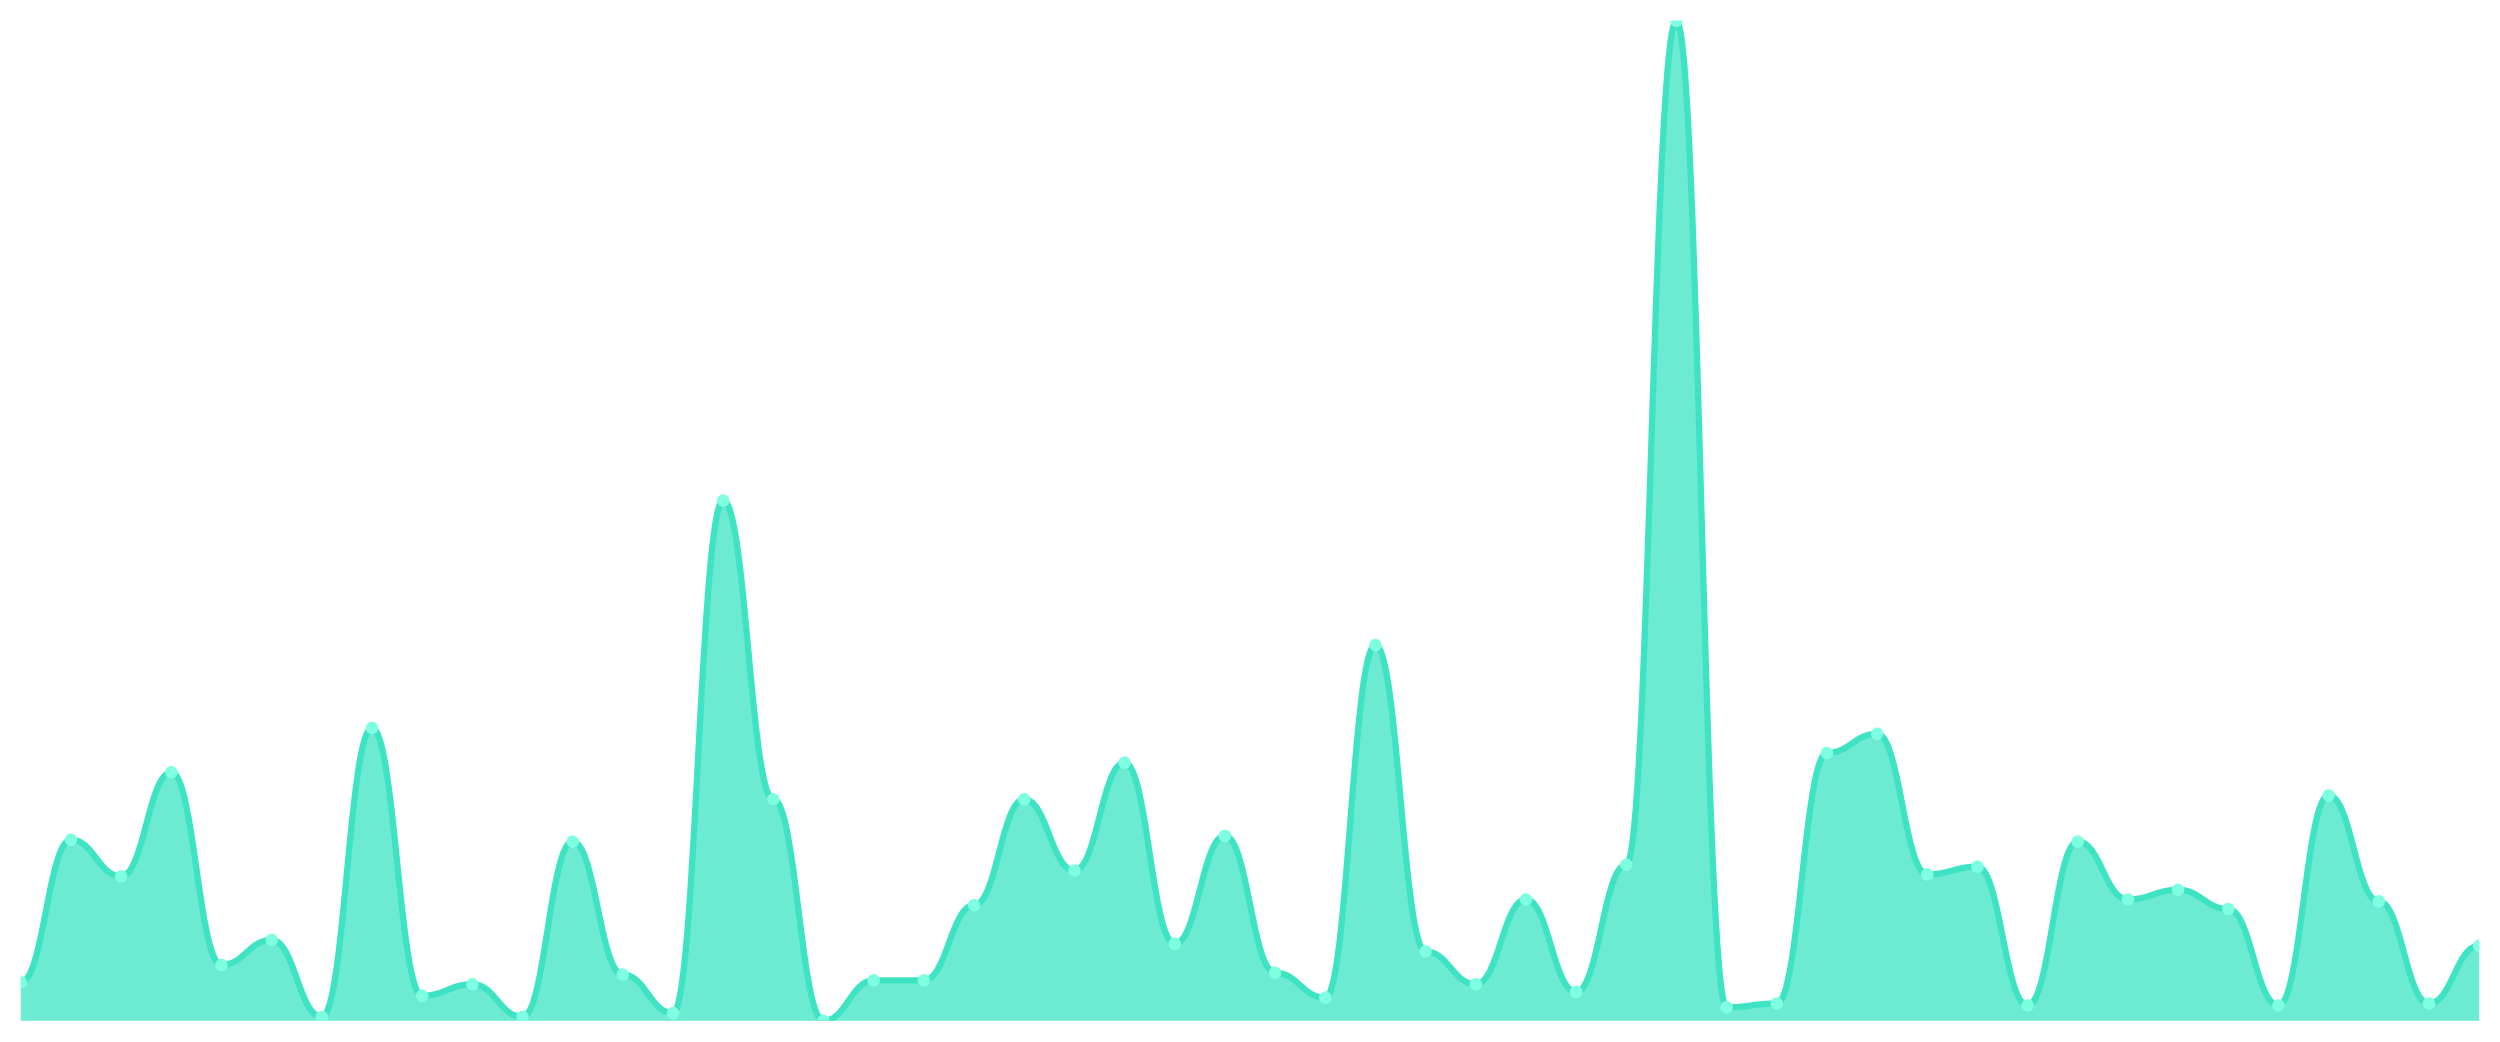
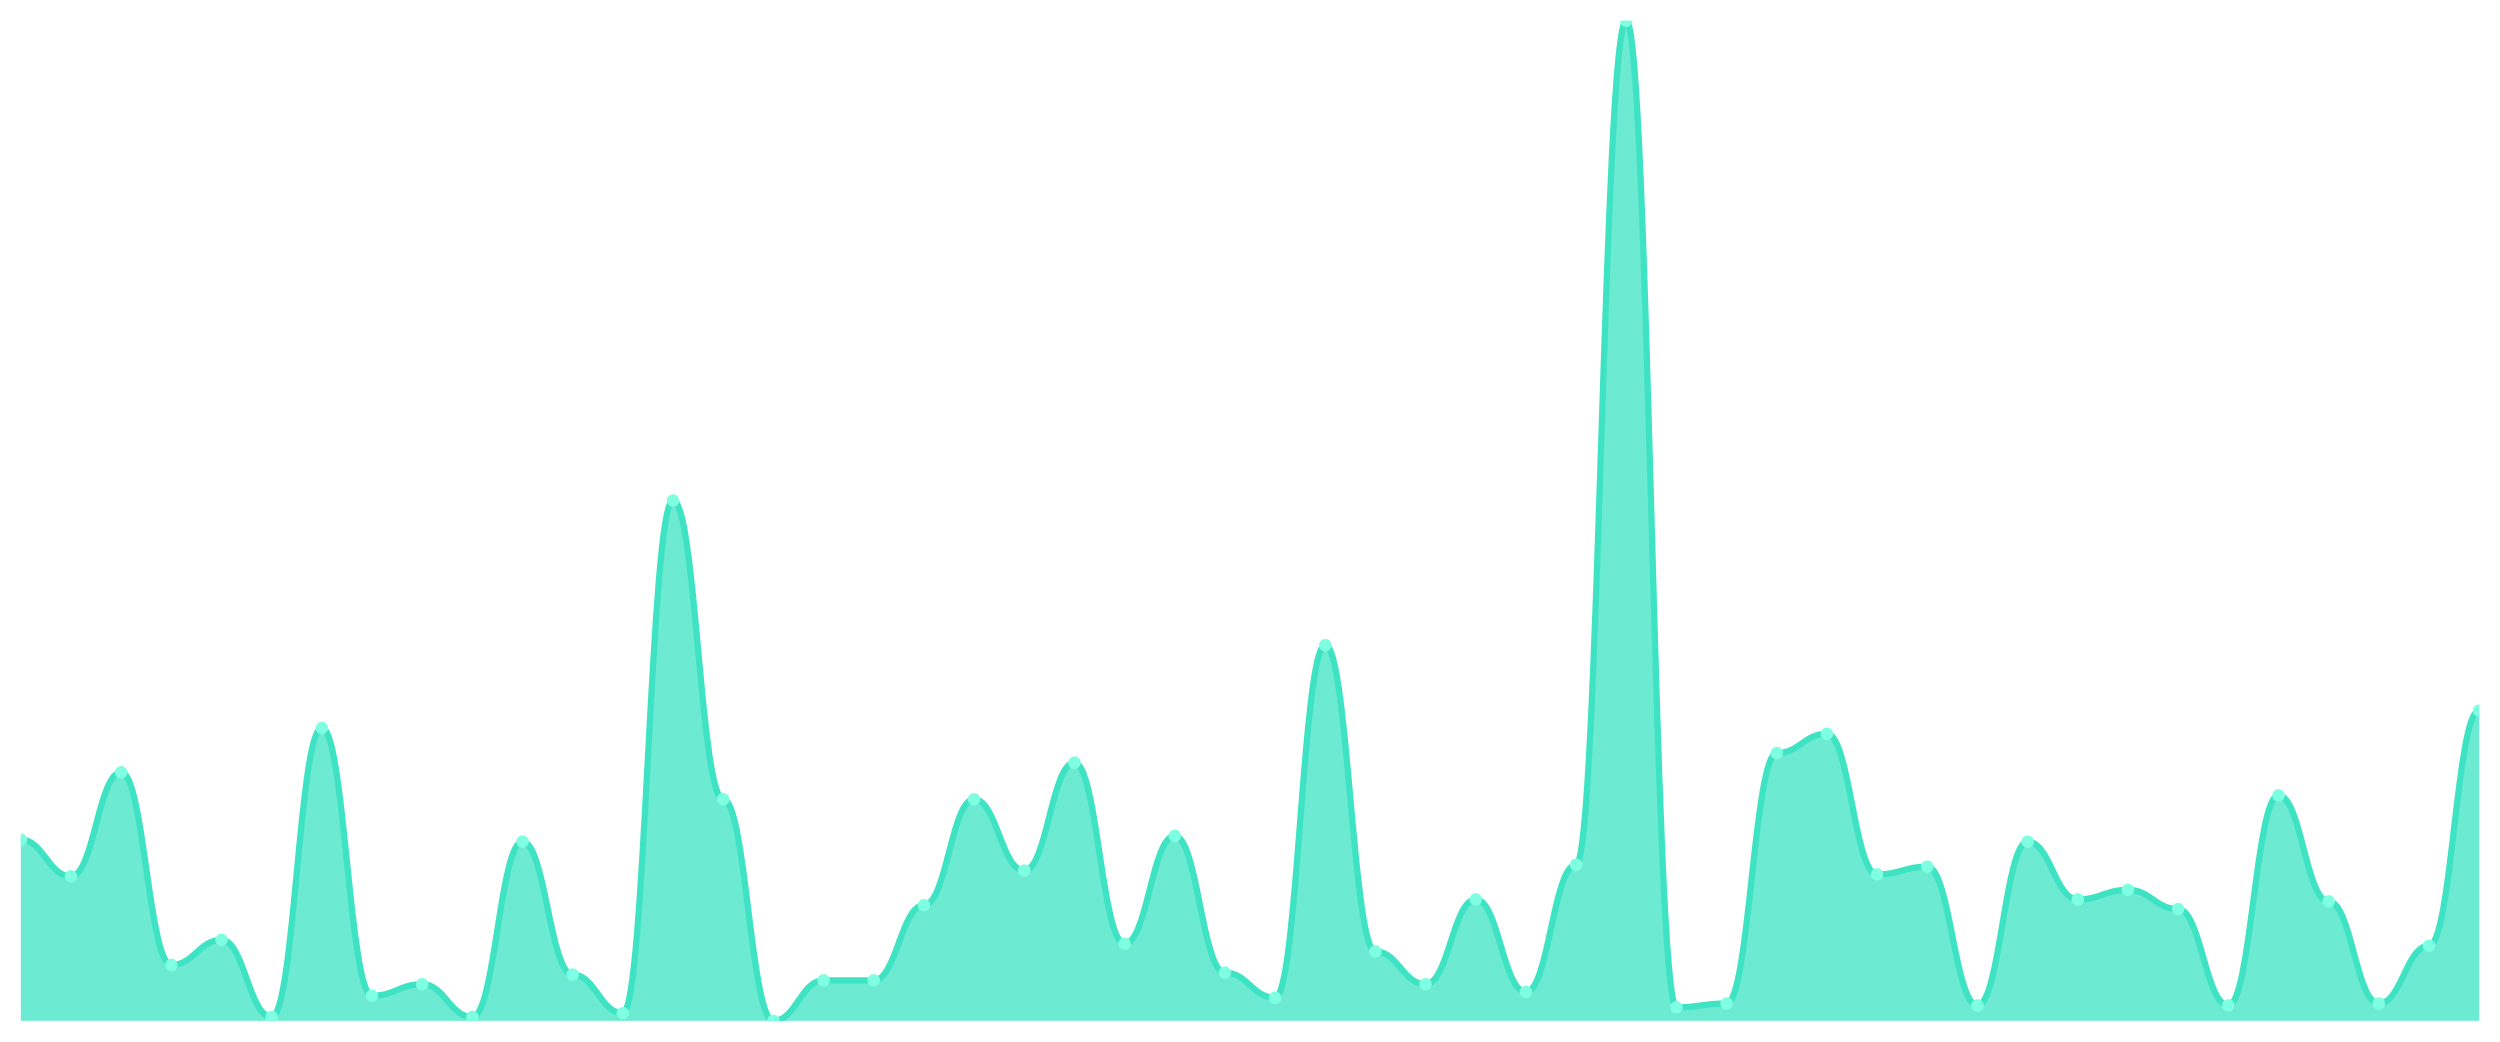
<svg xmlns="http://www.w3.org/2000/svg" viewBox="0 0 1200 500" width="1200" height="500">
  <defs>
    <clipPath id="c">
      <rect x="10" y="10" width="1180" height="480" />
    </clipPath>
  </defs>
  <rect width="1200" height="500" fill="none" />
  <g clip-path="url(#c)">
-     <path d="M 10,490 L 10,471.503 C 20.837,471.503 23.245,403.064 34.082,403.064 C 44.918,403.064 47.327,420.636 58.163,420.636 C 69,420.636 71.408,370.694 82.245,370.694 C 93.082,370.694 95.49,463.179 106.327,463.179 C 117.163,463.179 119.571,451.156 130.408,451.156 C 141.245,451.156 143.653,488.15 154.49,488.15 C 165.327,488.15 167.735,349.422 178.571,349.422 C 189.408,349.422 191.816,477.977 202.653,477.977 C 213.49,477.977 215.898,472.428 226.735,472.428 C 237.571,472.428 239.98,488.15 250.816,488.15 C 261.653,488.15 264.061,403.988 274.898,403.988 C 285.735,403.988 288.143,467.803 298.98,467.803 C 309.816,467.803 312.224,486.301 323.061,486.301 C 333.898,486.301 336.306,240.289 347.143,240.289 C 357.98,240.289 360.388,383.642 371.224,383.642 C 382.061,383.642 384.469,490 395.306,490 C 406.143,490 408.551,470.578 419.388,470.578 C 430.224,470.578 432.633,470.578 443.469,470.578 C 454.306,470.578 456.714,434.509 467.551,434.509 C 478.388,434.509 480.796,383.642 491.633,383.642 C 502.469,383.642 504.878,417.861 515.714,417.861 C 526.551,417.861 528.959,366.069 539.796,366.069 C 550.633,366.069 553.041,453.006 563.878,453.006 C 574.714,453.006 577.122,401.214 587.959,401.214 C 598.796,401.214 601.204,466.879 612.041,466.879 C 622.878,466.879 625.286,478.902 636.122,478.902 C 646.959,478.902 649.367,309.653 660.204,309.653 C 671.041,309.653 673.449,456.705 684.286,456.705 C 695.122,456.705 697.531,472.428 708.367,472.428 C 719.204,472.428 721.612,431.734 732.449,431.734 C 743.286,431.734 745.694,476.127 756.531,476.127 C 767.367,476.127 769.776,415.087 780.612,415.087 C 791.449,415.087 793.857,10 804.694,10 C 815.531,10 817.939,483.526 828.776,483.526 C 839.612,483.526 842.02,481.676 852.857,481.676 C 863.694,481.676 866.102,361.445 876.939,361.445 C 887.776,361.445 890.184,352.197 901.02,352.197 C 911.857,352.197 914.265,419.711 925.102,419.711 C 935.939,419.711 938.347,416.012 949.184,416.012 C 960.02,416.012 962.429,482.601 973.265,482.601 C 984.102,482.601 986.51,403.988 997.347,403.988 C 1008.184,403.988 1010.592,431.734 1021.429,431.734 C 1032.265,431.734 1034.673,427.11 1045.51,427.11 C 1056.347,427.11 1058.755,436.358 1069.592,436.358 C 1080.429,436.358 1082.837,482.601 1093.673,482.601 C 1104.51,482.601 1106.918,381.792 1117.755,381.792 C 1128.592,381.792 1131,432.659 1141.837,432.659 C 1152.673,432.659 1155.082,481.676 1165.918,481.676 C 1176.755,481.676 1179.163,453.931 1190,453.931 L 1190,490 Z" fill="rgba(61,227,195,0.75)" />
-     <path d="M 10,471.503 C 20.837,471.503 23.245,403.064 34.082,403.064 C 44.918,403.064 47.327,420.636 58.163,420.636 C 69,420.636 71.408,370.694 82.245,370.694 C 93.082,370.694 95.49,463.179 106.327,463.179 C 117.163,463.179 119.571,451.156 130.408,451.156 C 141.245,451.156 143.653,488.15 154.49,488.15 C 165.327,488.15 167.735,349.422 178.571,349.422 C 189.408,349.422 191.816,477.977 202.653,477.977 C 213.49,477.977 215.898,472.428 226.735,472.428 C 237.571,472.428 239.98,488.15 250.816,488.15 C 261.653,488.15 264.061,403.988 274.898,403.988 C 285.735,403.988 288.143,467.803 298.98,467.803 C 309.816,467.803 312.224,486.301 323.061,486.301 C 333.898,486.301 336.306,240.289 347.143,240.289 C 357.98,240.289 360.388,383.642 371.224,383.642 C 382.061,383.642 384.469,490 395.306,490 C 406.143,490 408.551,470.578 419.388,470.578 C 430.224,470.578 432.633,470.578 443.469,470.578 C 454.306,470.578 456.714,434.509 467.551,434.509 C 478.388,434.509 480.796,383.642 491.633,383.642 C 502.469,383.642 504.878,417.861 515.714,417.861 C 526.551,417.861 528.959,366.069 539.796,366.069 C 550.633,366.069 553.041,453.006 563.878,453.006 C 574.714,453.006 577.122,401.214 587.959,401.214 C 598.796,401.214 601.204,466.879 612.041,466.879 C 622.878,466.879 625.286,478.902 636.122,478.902 C 646.959,478.902 649.367,309.653 660.204,309.653 C 671.041,309.653 673.449,456.705 684.286,456.705 C 695.122,456.705 697.531,472.428 708.367,472.428 C 719.204,472.428 721.612,431.734 732.449,431.734 C 743.286,431.734 745.694,476.127 756.531,476.127 C 767.367,476.127 769.776,415.087 780.612,415.087 C 791.449,415.087 793.857,10 804.694,10 C 815.531,10 817.939,483.526 828.776,483.526 C 839.612,483.526 842.02,481.676 852.857,481.676 C 863.694,481.676 866.102,361.445 876.939,361.445 C 887.776,361.445 890.184,352.197 901.02,352.197 C 911.857,352.197 914.265,419.711 925.102,419.711 C 935.939,419.711 938.347,416.012 949.184,416.012 C 960.02,416.012 962.429,482.601 973.265,482.601 C 984.102,482.601 986.51,403.988 997.347,403.988 C 1008.184,403.988 1010.592,431.734 1021.429,431.734 C 1032.265,431.734 1034.673,427.11 1045.51,427.11 C 1056.347,427.11 1058.755,436.358 1069.592,436.358 C 1080.429,436.358 1082.837,482.601 1093.673,482.601 C 1104.51,482.601 1106.918,381.792 1117.755,381.792 C 1128.592,381.792 1131,432.659 1141.837,432.659 C 1152.673,432.659 1155.082,481.676 1165.918,481.676 C 1176.755,481.676 1179.163,453.931 1190,453.931" fill="none" stroke="#3de3c3" stroke-width="3" stroke-linecap="round" stroke-linejoin="round" />
-     <circle cx="10" cy="471.503" r="3" fill="#7fffe1" />
-     <circle cx="34.082" cy="403.064" r="3" fill="#7fffe1" />
-     <circle cx="58.163" cy="420.636" r="3" fill="#7fffe1" />
-     <circle cx="82.245" cy="370.694" r="3" fill="#7fffe1" />
-     <circle cx="106.327" cy="463.179" r="3" fill="#7fffe1" />
-     <circle cx="130.408" cy="451.156" r="3" fill="#7fffe1" />
-     <circle cx="154.49" cy="488.15" r="3" fill="#7fffe1" />
-     <circle cx="178.571" cy="349.422" r="3" fill="#7fffe1" />
-     <circle cx="202.653" cy="477.977" r="3" fill="#7fffe1" />
-     <circle cx="226.735" cy="472.428" r="3" fill="#7fffe1" />
-     <circle cx="250.816" cy="488.15" r="3" fill="#7fffe1" />
-     <circle cx="274.898" cy="403.988" r="3" fill="#7fffe1" />
-     <circle cx="298.98" cy="467.803" r="3" fill="#7fffe1" />
-     <circle cx="323.061" cy="486.301" r="3" fill="#7fffe1" />
-     <circle cx="347.143" cy="240.289" r="3" fill="#7fffe1" />
-     <circle cx="371.224" cy="383.642" r="3" fill="#7fffe1" />
-     <circle cx="395.306" cy="490" r="3" fill="#7fffe1" />
+     <path d="M 10,490 L 10,403.064 C 20.837,403.064 23.245,420.636 34.082,420.636 C 44.918,420.636 47.327,370.694 58.163,370.694 C 69,370.694 71.408,463.179 82.245,463.179 C 93.082,463.179 95.49,451.156 106.327,451.156 C 117.163,451.156 119.571,488.15 130.408,488.15 C 141.245,488.15 143.653,349.422 154.49,349.422 C 165.327,349.422 167.735,477.977 178.571,477.977 C 189.408,477.977 191.816,472.428 202.653,472.428 C 213.49,472.428 215.898,488.15 226.735,488.15 C 237.571,488.15 239.98,403.988 250.816,403.988 C 261.653,403.988 264.061,467.803 274.898,467.803 C 285.735,467.803 288.143,486.301 298.98,486.301 C 309.816,486.301 312.224,240.289 323.061,240.289 C 333.898,240.289 336.306,383.642 347.143,383.642 C 357.98,383.642 360.388,490 371.224,490 C 382.061,490 384.469,470.578 395.306,470.578 C 406.143,470.578 408.551,470.578 419.388,470.578 C 430.224,470.578 432.633,434.509 443.469,434.509 C 454.306,434.509 456.714,383.642 467.551,383.642 C 478.388,383.642 480.796,417.861 491.633,417.861 C 502.469,417.861 504.878,366.069 515.714,366.069 C 526.551,366.069 528.959,453.006 539.796,453.006 C 550.633,453.006 553.041,401.214 563.878,401.214 C 574.714,401.214 577.122,466.879 587.959,466.879 C 598.796,466.879 601.204,478.902 612.041,478.902 C 622.878,478.902 625.286,309.653 636.122,309.653 C 646.959,309.653 649.367,456.705 660.204,456.705 C 671.041,456.705 673.449,472.428 684.286,472.428 C 695.122,472.428 697.531,431.734 708.367,431.734 C 719.204,431.734 721.612,476.127 732.449,476.127 C 743.286,476.127 745.694,415.087 756.531,415.087 C 767.367,415.087 769.776,10 780.612,10 C 791.449,10 793.857,483.526 804.694,483.526 C 815.531,483.526 817.939,481.676 828.776,481.676 C 839.612,481.676 842.02,361.445 852.857,361.445 C 863.694,361.445 866.102,352.197 876.939,352.197 C 887.776,352.197 890.184,419.711 901.02,419.711 C 911.857,419.711 914.265,416.012 925.102,416.012 C 935.939,416.012 938.347,482.601 949.184,482.601 C 960.02,482.601 962.429,403.988 973.265,403.988 C 984.102,403.988 986.51,431.734 997.347,431.734 C 1008.184,431.734 1010.592,427.11 1021.429,427.11 C 1032.265,427.11 1034.673,436.358 1045.51,436.358 C 1056.347,436.358 1058.755,482.601 1069.592,482.601 C 1080.429,482.601 1082.837,381.792 1093.673,381.792 C 1104.51,381.792 1106.918,432.659 1117.755,432.659 C 1128.592,432.659 1131,481.676 1141.837,481.676 C 1152.673,481.676 1155.082,453.931 1165.918,453.931 C 1176.755,453.931 1179.163,341.098 1190,341.098 L 1190,490 Z" fill="rgba(61,227,195,0.75)" />
+     <path d="M 10,403.064 C 20.837,403.064 23.245,420.636 34.082,420.636 C 44.918,420.636 47.327,370.694 58.163,370.694 C 69,370.694 71.408,463.179 82.245,463.179 C 93.082,463.179 95.49,451.156 106.327,451.156 C 117.163,451.156 119.571,488.15 130.408,488.15 C 141.245,488.15 143.653,349.422 154.49,349.422 C 165.327,349.422 167.735,477.977 178.571,477.977 C 189.408,477.977 191.816,472.428 202.653,472.428 C 213.49,472.428 215.898,488.15 226.735,488.15 C 237.571,488.15 239.98,403.988 250.816,403.988 C 261.653,403.988 264.061,467.803 274.898,467.803 C 285.735,467.803 288.143,486.301 298.98,486.301 C 309.816,486.301 312.224,240.289 323.061,240.289 C 333.898,240.289 336.306,383.642 347.143,383.642 C 357.98,383.642 360.388,490 371.224,490 C 382.061,490 384.469,470.578 395.306,470.578 C 406.143,470.578 408.551,470.578 419.388,470.578 C 430.224,470.578 432.633,434.509 443.469,434.509 C 454.306,434.509 456.714,383.642 467.551,383.642 C 478.388,383.642 480.796,417.861 491.633,417.861 C 502.469,417.861 504.878,366.069 515.714,366.069 C 526.551,366.069 528.959,453.006 539.796,453.006 C 550.633,453.006 553.041,401.214 563.878,401.214 C 574.714,401.214 577.122,466.879 587.959,466.879 C 598.796,466.879 601.204,478.902 612.041,478.902 C 622.878,478.902 625.286,309.653 636.122,309.653 C 646.959,309.653 649.367,456.705 660.204,456.705 C 671.041,456.705 673.449,472.428 684.286,472.428 C 695.122,472.428 697.531,431.734 708.367,431.734 C 719.204,431.734 721.612,476.127 732.449,476.127 C 743.286,476.127 745.694,415.087 756.531,415.087 C 767.367,415.087 769.776,10 780.612,10 C 791.449,10 793.857,483.526 804.694,483.526 C 815.531,483.526 817.939,481.676 828.776,481.676 C 839.612,481.676 842.02,361.445 852.857,361.445 C 863.694,361.445 866.102,352.197 876.939,352.197 C 887.776,352.197 890.184,419.711 901.02,419.711 C 911.857,419.711 914.265,416.012 925.102,416.012 C 935.939,416.012 938.347,482.601 949.184,482.601 C 960.02,482.601 962.429,403.988 973.265,403.988 C 984.102,403.988 986.51,431.734 997.347,431.734 C 1008.184,431.734 1010.592,427.11 1021.429,427.11 C 1032.265,427.11 1034.673,436.358 1045.51,436.358 C 1056.347,436.358 1058.755,482.601 1069.592,482.601 C 1080.429,482.601 1082.837,381.792 1093.673,381.792 C 1104.51,381.792 1106.918,432.659 1117.755,432.659 C 1128.592,432.659 1131,481.676 1141.837,481.676 C 1152.673,481.676 1155.082,453.931 1165.918,453.931 C 1176.755,453.931 1179.163,341.098 1190,341.098" fill="none" stroke="#3de3c3" stroke-width="3" stroke-linecap="round" stroke-linejoin="round" />
+     <circle cx="10" cy="403.064" r="3" fill="#7fffe1" />
+     <circle cx="34.082" cy="420.636" r="3" fill="#7fffe1" />
+     <circle cx="58.163" cy="370.694" r="3" fill="#7fffe1" />
+     <circle cx="82.245" cy="463.179" r="3" fill="#7fffe1" />
+     <circle cx="106.327" cy="451.156" r="3" fill="#7fffe1" />
+     <circle cx="130.408" cy="488.15" r="3" fill="#7fffe1" />
+     <circle cx="154.49" cy="349.422" r="3" fill="#7fffe1" />
+     <circle cx="178.571" cy="477.977" r="3" fill="#7fffe1" />
+     <circle cx="202.653" cy="472.428" r="3" fill="#7fffe1" />
+     <circle cx="226.735" cy="488.15" r="3" fill="#7fffe1" />
+     <circle cx="250.816" cy="403.988" r="3" fill="#7fffe1" />
+     <circle cx="274.898" cy="467.803" r="3" fill="#7fffe1" />
+     <circle cx="298.98" cy="486.301" r="3" fill="#7fffe1" />
+     <circle cx="323.061" cy="240.289" r="3" fill="#7fffe1" />
+     <circle cx="347.143" cy="383.642" r="3" fill="#7fffe1" />
+     <circle cx="371.224" cy="490" r="3" fill="#7fffe1" />
+     <circle cx="395.306" cy="470.578" r="3" fill="#7fffe1" />
    <circle cx="419.388" cy="470.578" r="3" fill="#7fffe1" />
-     <circle cx="443.469" cy="470.578" r="3" fill="#7fffe1" />
-     <circle cx="467.551" cy="434.509" r="3" fill="#7fffe1" />
-     <circle cx="491.633" cy="383.642" r="3" fill="#7fffe1" />
-     <circle cx="515.714" cy="417.861" r="3" fill="#7fffe1" />
-     <circle cx="539.796" cy="366.069" r="3" fill="#7fffe1" />
-     <circle cx="563.878" cy="453.006" r="3" fill="#7fffe1" />
-     <circle cx="587.959" cy="401.214" r="3" fill="#7fffe1" />
-     <circle cx="612.041" cy="466.879" r="3" fill="#7fffe1" />
-     <circle cx="636.122" cy="478.902" r="3" fill="#7fffe1" />
-     <circle cx="660.204" cy="309.653" r="3" fill="#7fffe1" />
-     <circle cx="684.286" cy="456.705" r="3" fill="#7fffe1" />
-     <circle cx="708.367" cy="472.428" r="3" fill="#7fffe1" />
-     <circle cx="732.449" cy="431.734" r="3" fill="#7fffe1" />
-     <circle cx="756.531" cy="476.127" r="3" fill="#7fffe1" />
-     <circle cx="780.612" cy="415.087" r="3" fill="#7fffe1" />
-     <circle cx="804.694" cy="10" r="3" fill="#7fffe1" />
-     <circle cx="828.776" cy="483.526" r="3" fill="#7fffe1" />
-     <circle cx="852.857" cy="481.676" r="3" fill="#7fffe1" />
-     <circle cx="876.939" cy="361.445" r="3" fill="#7fffe1" />
-     <circle cx="901.02" cy="352.197" r="3" fill="#7fffe1" />
-     <circle cx="925.102" cy="419.711" r="3" fill="#7fffe1" />
-     <circle cx="949.184" cy="416.012" r="3" fill="#7fffe1" />
-     <circle cx="973.265" cy="482.601" r="3" fill="#7fffe1" />
-     <circle cx="997.347" cy="403.988" r="3" fill="#7fffe1" />
-     <circle cx="1021.429" cy="431.734" r="3" fill="#7fffe1" />
-     <circle cx="1045.51" cy="427.11" r="3" fill="#7fffe1" />
-     <circle cx="1069.592" cy="436.358" r="3" fill="#7fffe1" />
-     <circle cx="1093.673" cy="482.601" r="3" fill="#7fffe1" />
-     <circle cx="1117.755" cy="381.792" r="3" fill="#7fffe1" />
-     <circle cx="1141.837" cy="432.659" r="3" fill="#7fffe1" />
-     <circle cx="1165.918" cy="481.676" r="3" fill="#7fffe1" />
-     <circle cx="1190" cy="453.931" r="3" fill="#7fffe1" />
+     <circle cx="443.469" cy="434.509" r="3" fill="#7fffe1" />
+     <circle cx="467.551" cy="383.642" r="3" fill="#7fffe1" />
+     <circle cx="491.633" cy="417.861" r="3" fill="#7fffe1" />
+     <circle cx="515.714" cy="366.069" r="3" fill="#7fffe1" />
+     <circle cx="539.796" cy="453.006" r="3" fill="#7fffe1" />
+     <circle cx="563.878" cy="401.214" r="3" fill="#7fffe1" />
+     <circle cx="587.959" cy="466.879" r="3" fill="#7fffe1" />
+     <circle cx="612.041" cy="478.902" r="3" fill="#7fffe1" />
+     <circle cx="636.122" cy="309.653" r="3" fill="#7fffe1" />
+     <circle cx="660.204" cy="456.705" r="3" fill="#7fffe1" />
+     <circle cx="684.286" cy="472.428" r="3" fill="#7fffe1" />
+     <circle cx="708.367" cy="431.734" r="3" fill="#7fffe1" />
+     <circle cx="732.449" cy="476.127" r="3" fill="#7fffe1" />
+     <circle cx="756.531" cy="415.087" r="3" fill="#7fffe1" />
+     <circle cx="780.612" cy="10" r="3" fill="#7fffe1" />
+     <circle cx="804.694" cy="483.526" r="3" fill="#7fffe1" />
+     <circle cx="828.776" cy="481.676" r="3" fill="#7fffe1" />
+     <circle cx="852.857" cy="361.445" r="3" fill="#7fffe1" />
+     <circle cx="876.939" cy="352.197" r="3" fill="#7fffe1" />
+     <circle cx="901.02" cy="419.711" r="3" fill="#7fffe1" />
+     <circle cx="925.102" cy="416.012" r="3" fill="#7fffe1" />
+     <circle cx="949.184" cy="482.601" r="3" fill="#7fffe1" />
+     <circle cx="973.265" cy="403.988" r="3" fill="#7fffe1" />
+     <circle cx="997.347" cy="431.734" r="3" fill="#7fffe1" />
+     <circle cx="1021.429" cy="427.11" r="3" fill="#7fffe1" />
+     <circle cx="1045.51" cy="436.358" r="3" fill="#7fffe1" />
+     <circle cx="1069.592" cy="482.601" r="3" fill="#7fffe1" />
+     <circle cx="1093.673" cy="381.792" r="3" fill="#7fffe1" />
+     <circle cx="1117.755" cy="432.659" r="3" fill="#7fffe1" />
+     <circle cx="1141.837" cy="481.676" r="3" fill="#7fffe1" />
+     <circle cx="1165.918" cy="453.931" r="3" fill="#7fffe1" />
+     <circle cx="1190" cy="341.098" r="3" fill="#7fffe1" />
  </g>
</svg>
